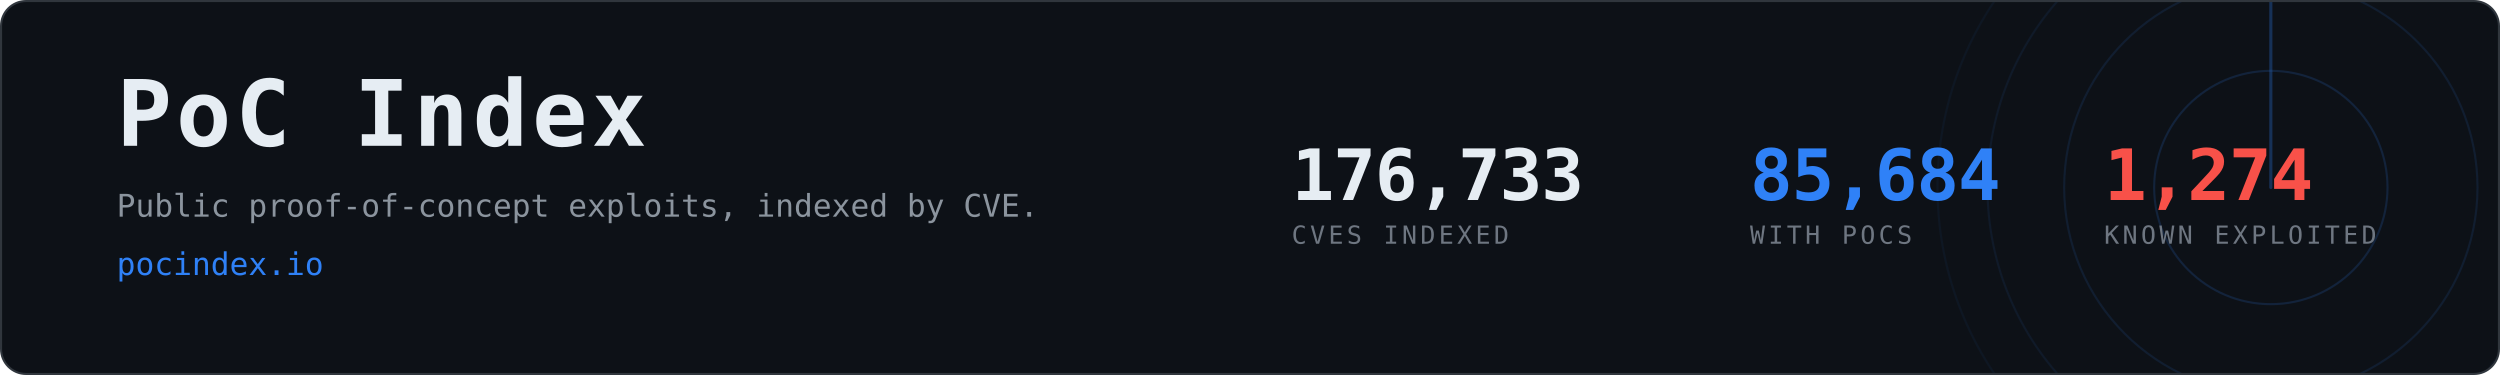
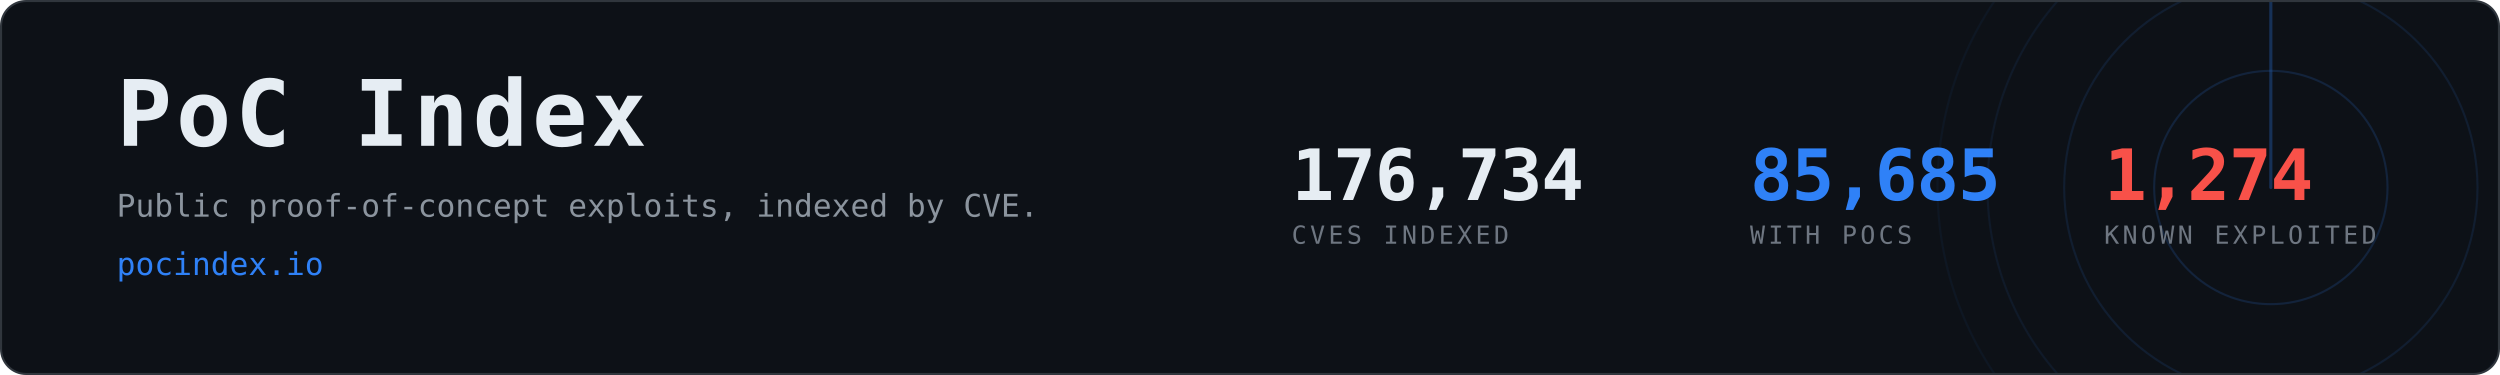
- <svg xmlns="http://www.w3.org/2000/svg" width="1200" height="180" viewBox="0 0 1200 180" role="img" aria-label="PoC Index, 85,684 CVEs with public proof-of-concept exploits">
+ <svg xmlns="http://www.w3.org/2000/svg" width="1200" height="180" viewBox="0 0 1200 180" role="img" aria-label="PoC Index, 85,685 CVEs with public proof-of-concept exploits">
  <clipPath id="card">
    <rect x="1" y="1" width="1198" height="178" rx="12" />
  </clipPath>
  <rect x="0.5" y="0.5" width="1199" height="179" rx="12" fill="#0d1117" stroke="#30363d" />
  <g clip-path="url(#card)" opacity="0.6">
    <g>
      <circle cx="1090" cy="90" r="56.0" fill="none" stroke="#2f81f7" stroke-width="1" opacity="0.270" />
      <circle cx="1090" cy="90" r="99.2" fill="none" stroke="#2f81f7" stroke-width="1" opacity="0.195" />
      <circle cx="1090" cy="90" r="136.0" fill="none" stroke="#2f81f7" stroke-width="1" opacity="0.135" />
      <circle cx="1090" cy="90" r="160.0" fill="none" stroke="#2f81f7" stroke-width="1" opacity="0.090" />
      <line x1="1090" y1="90" x2="1090" y2="-70.0" stroke="#2f81f7" stroke-width="1.5" stroke-linecap="round" opacity="0.480">
        <animateTransform attributeName="transform" type="rotate" from="0 1090 90" to="360 1090 90" dur="8s" repeatCount="indefinite" />
      </line>
    </g>
  </g>
  <text x="56" y="70" font-family="ui-monospace,SFMono-Regular,Menlo,Consolas,monospace" font-size="44" font-weight="700" fill="#e6edf3" letter-spacing="2">PoC Index</text>
  <text x="56" y="104" font-family="ui-monospace,SFMono-Regular,Menlo,Consolas,monospace" font-size="15" fill="#8b949e">
    Public proof-of-concept exploits, indexed by CVE.</text>
  <text x="56" y="132" font-family="ui-monospace,SFMono-Regular,Menlo,Consolas,monospace" font-size="15" fill="#2f81f7">pocindex.io</text>
-   <text x="620" y="96" font-family="ui-monospace,SFMono-Regular,Menlo,Consolas,monospace" font-size="34" font-weight="700" fill="#e6edf3" letter-spacing="-0.5">176,733</text>
+   <text x="620" y="96" font-family="ui-monospace,SFMono-Regular,Menlo,Consolas,monospace" font-size="34" font-weight="700" fill="#e6edf3" letter-spacing="-0.5">176,734</text>
  <text x="620" y="117" font-family="ui-monospace,SFMono-Regular,Menlo,Consolas,monospace" font-size="12" fill="#6e7681" letter-spacing="1.6">CVES INDEXED</text>
-   <text x="840" y="96" font-family="ui-monospace,SFMono-Regular,Menlo,Consolas,monospace" font-size="34" font-weight="700" fill="#2f81f7" letter-spacing="-0.5">85,684</text>
+   <text x="840" y="96" font-family="ui-monospace,SFMono-Regular,Menlo,Consolas,monospace" font-size="34" font-weight="700" fill="#2f81f7" letter-spacing="-0.5">85,685</text>
  <text x="840" y="117" font-family="ui-monospace,SFMono-Regular,Menlo,Consolas,monospace" font-size="12" fill="#6e7681" letter-spacing="1.6">WITH POCS</text>
  <text x="1010" y="96" font-family="ui-monospace,SFMono-Regular,Menlo,Consolas,monospace" font-size="34" font-weight="700" fill="#f85149" letter-spacing="-0.5">1,274</text>
  <text x="1010" y="117" font-family="ui-monospace,SFMono-Regular,Menlo,Consolas,monospace" font-size="12" fill="#6e7681" letter-spacing="1.6">KNOWN EXPLOITED</text>
</svg>
